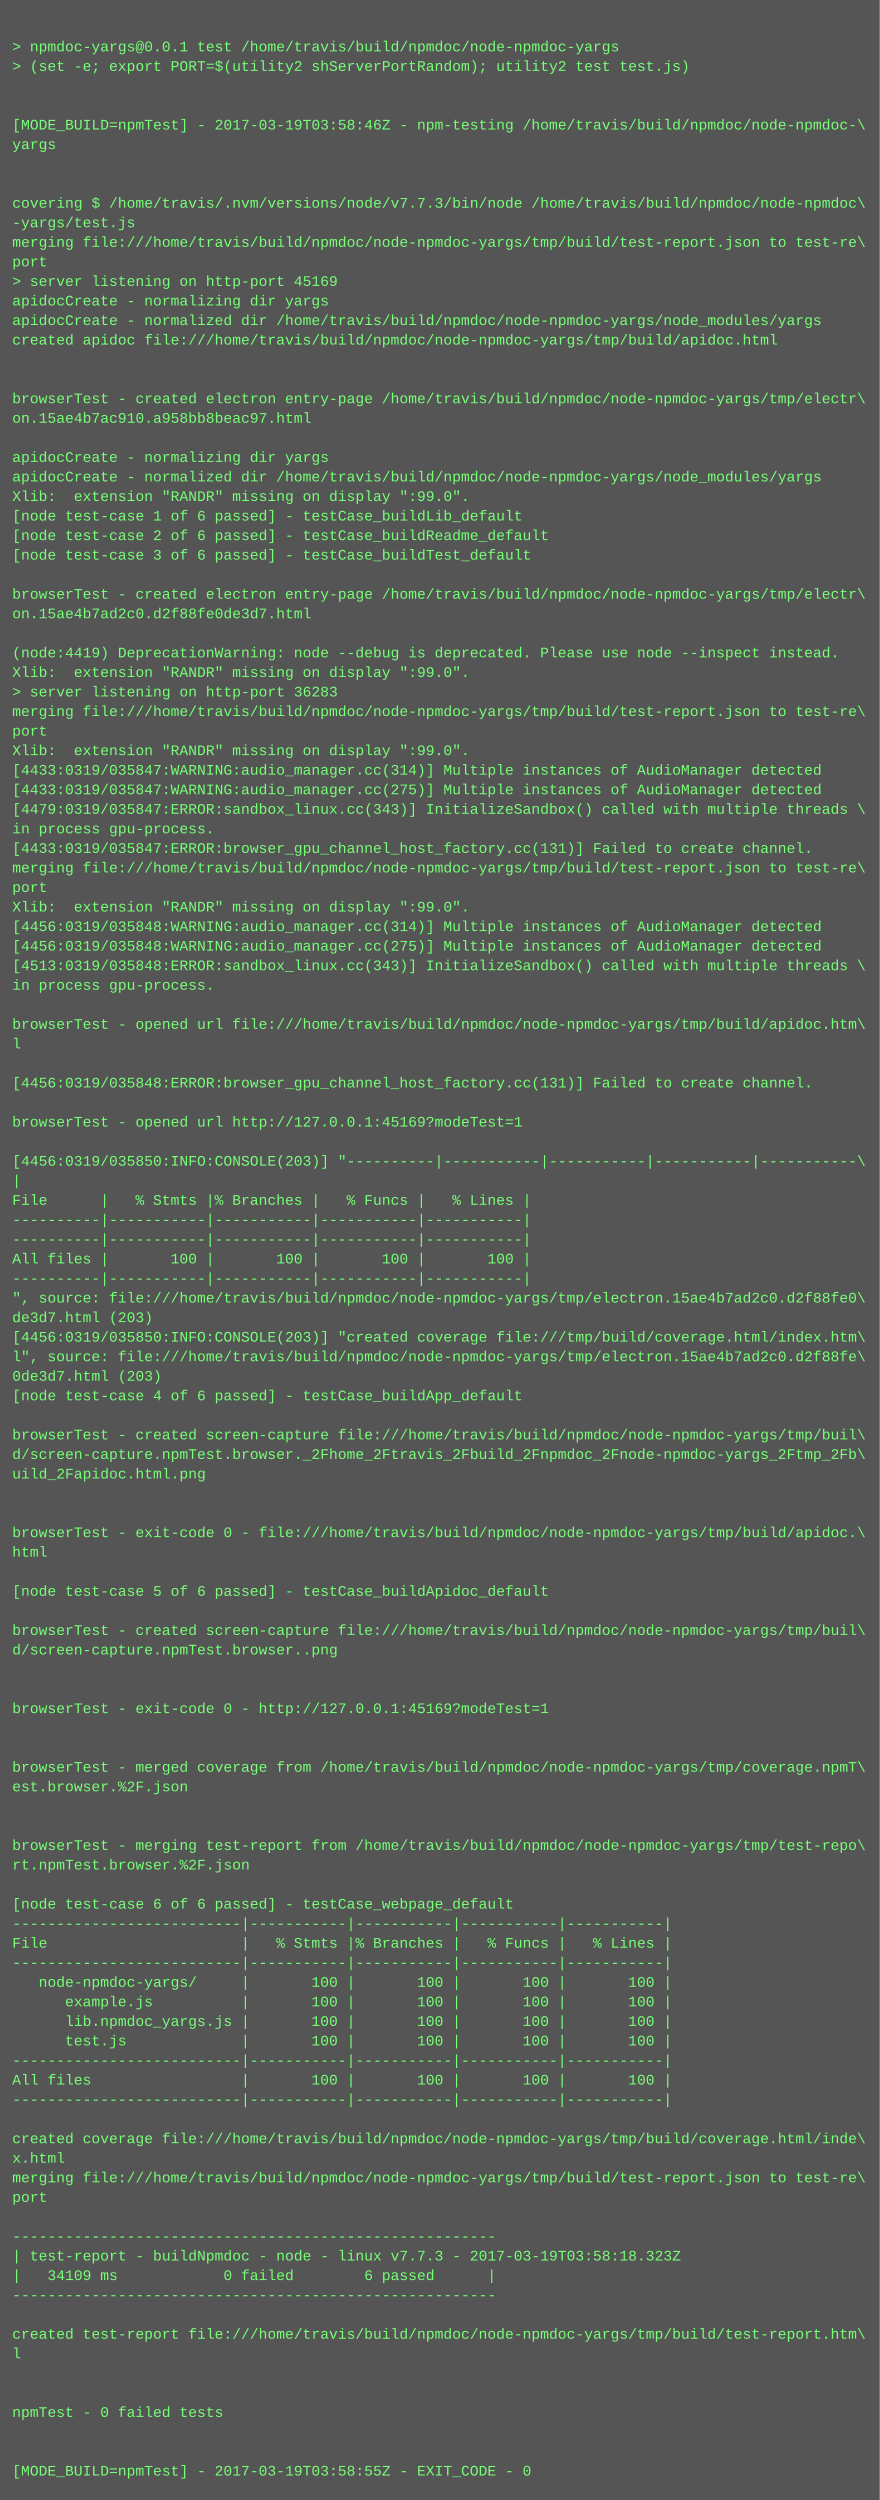
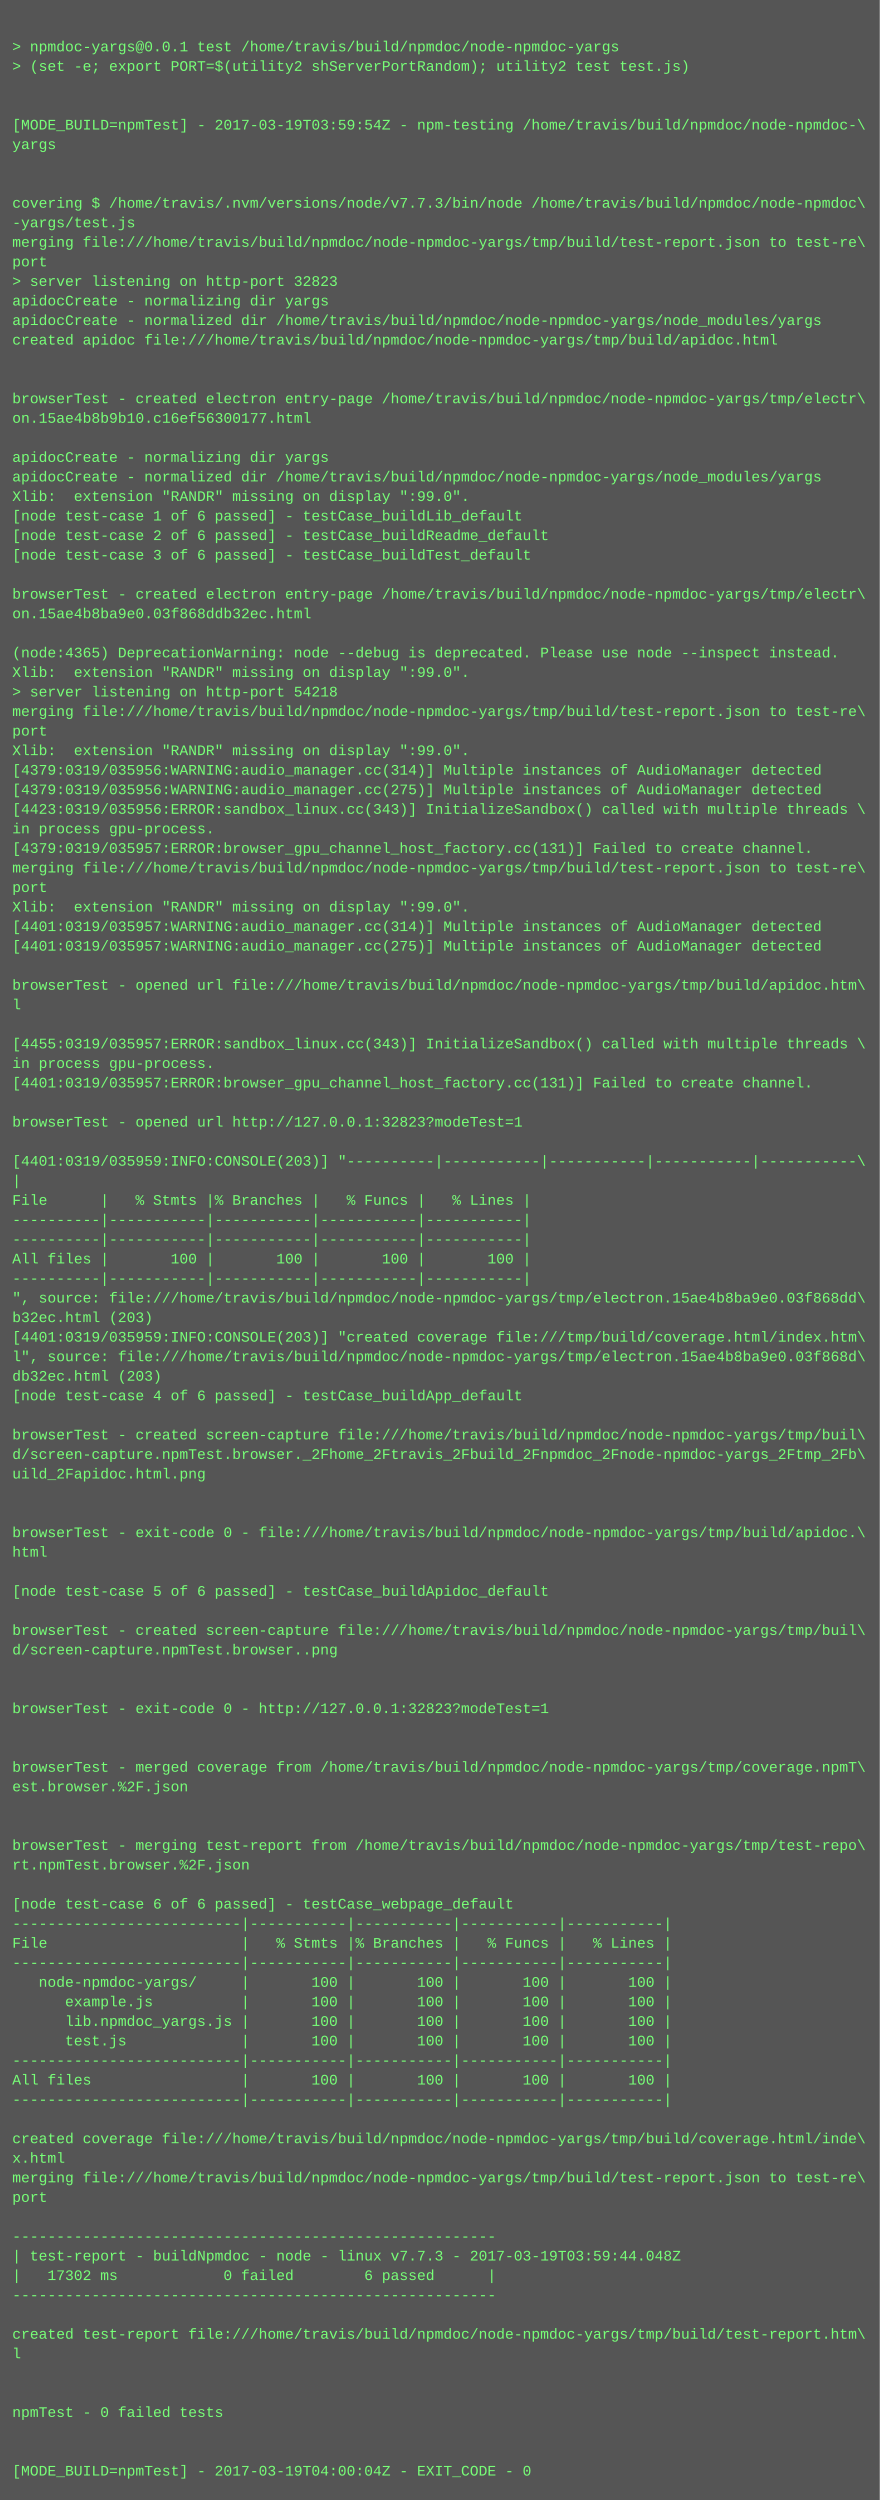
<svg xmlns="http://www.w3.org/2000/svg" height="2046" width="720">
  <rect height="2046" fill="#555" width="720" />
  <text fill="#7f7" font-family="Courier New" font-size="12" xml:space="preserve">
    <tspan x="10" y="26" />
    <tspan x="10" y="42">&gt; npmdoc-yargs@0.0.1 test /home/travis/build/npmdoc/node-npmdoc-yargs</tspan>
    <tspan x="10" y="58">&gt; (set -e; export PORT=$(utility2 shServerPortRandom); utility2 test test.js)</tspan>
    <tspan x="10" y="74" />
    <tspan x="10" y="90" />
-     <tspan x="10" y="106">[MODE_BUILD=npmTest] - 2017-03-19T03:58:46Z - npm-testing /home/travis/build/npmdoc/node-npmdoc-\</tspan>
+     <tspan x="10" y="106">[MODE_BUILD=npmTest] - 2017-03-19T03:59:54Z - npm-testing /home/travis/build/npmdoc/node-npmdoc-\</tspan>
    <tspan x="10" y="122">yargs</tspan>
    <tspan x="10" y="138" />
    <tspan x="10" y="154" />
    <tspan x="10" y="170">covering $ /home/travis/.nvm/versions/node/v7.7.3/bin/node /home/travis/build/npmdoc/node-npmdoc\</tspan>
    <tspan x="10" y="186">-yargs/test.js</tspan>
    <tspan x="10" y="202">merging file:///home/travis/build/npmdoc/node-npmdoc-yargs/tmp/build/test-report.json to test-re\</tspan>
    <tspan x="10" y="218">port</tspan>
-     <tspan x="10" y="234">&gt; server listening on http-port 45169</tspan>
+     <tspan x="10" y="234">&gt; server listening on http-port 32823</tspan>
    <tspan x="10" y="250">apidocCreate - normalizing dir yargs</tspan>
    <tspan x="10" y="266">apidocCreate - normalized dir /home/travis/build/npmdoc/node-npmdoc-yargs/node_modules/yargs</tspan>
    <tspan x="10" y="282">created apidoc file:///home/travis/build/npmdoc/node-npmdoc-yargs/tmp/build/apidoc.html</tspan>
    <tspan x="10" y="298" />
    <tspan x="10" y="314" />
    <tspan x="10" y="330">browserTest - created electron entry-page /home/travis/build/npmdoc/node-npmdoc-yargs/tmp/electr\</tspan>
-     <tspan x="10" y="346">on.15ae4b7ac910.a958bb8beac97.html</tspan>
+     <tspan x="10" y="346">on.15ae4b8b9b10.c16ef56300177.html</tspan>
    <tspan x="10" y="362" />
    <tspan x="10" y="378">apidocCreate - normalizing dir yargs</tspan>
    <tspan x="10" y="394">apidocCreate - normalized dir /home/travis/build/npmdoc/node-npmdoc-yargs/node_modules/yargs</tspan>
    <tspan x="10" y="410">Xlib:  extension "RANDR" missing on display ":99.0".</tspan>
    <tspan x="10" y="426">[node test-case 1 of 6 passed] - testCase_buildLib_default</tspan>
    <tspan x="10" y="442">[node test-case 2 of 6 passed] - testCase_buildReadme_default</tspan>
    <tspan x="10" y="458">[node test-case 3 of 6 passed] - testCase_buildTest_default</tspan>
    <tspan x="10" y="474" />
    <tspan x="10" y="490">browserTest - created electron entry-page /home/travis/build/npmdoc/node-npmdoc-yargs/tmp/electr\</tspan>
-     <tspan x="10" y="506">on.15ae4b7ad2c0.d2f88fe0de3d7.html</tspan>
+     <tspan x="10" y="506">on.15ae4b8ba9e0.03f868ddb32ec.html</tspan>
    <tspan x="10" y="522" />
-     <tspan x="10" y="538">(node:4419) DeprecationWarning: node --debug is deprecated. Please use node --inspect instead.</tspan>
+     <tspan x="10" y="538">(node:4365) DeprecationWarning: node --debug is deprecated. Please use node --inspect instead.</tspan>
    <tspan x="10" y="554">Xlib:  extension "RANDR" missing on display ":99.0".</tspan>
-     <tspan x="10" y="570">&gt; server listening on http-port 36283</tspan>
+     <tspan x="10" y="570">&gt; server listening on http-port 54218</tspan>
    <tspan x="10" y="586">merging file:///home/travis/build/npmdoc/node-npmdoc-yargs/tmp/build/test-report.json to test-re\</tspan>
    <tspan x="10" y="602">port</tspan>
    <tspan x="10" y="618">Xlib:  extension "RANDR" missing on display ":99.0".</tspan>
-     <tspan x="10" y="634">[4433:0319/035847:WARNING:audio_manager.cc(314)] Multiple instances of AudioManager detected</tspan>
-     <tspan x="10" y="650">[4433:0319/035847:WARNING:audio_manager.cc(275)] Multiple instances of AudioManager detected</tspan>
-     <tspan x="10" y="666">[4479:0319/035847:ERROR:sandbox_linux.cc(343)] InitializeSandbox() called with multiple threads \</tspan>
+     <tspan x="10" y="634">[4379:0319/035956:WARNING:audio_manager.cc(314)] Multiple instances of AudioManager detected</tspan>
+     <tspan x="10" y="650">[4379:0319/035956:WARNING:audio_manager.cc(275)] Multiple instances of AudioManager detected</tspan>
+     <tspan x="10" y="666">[4423:0319/035956:ERROR:sandbox_linux.cc(343)] InitializeSandbox() called with multiple threads \</tspan>
    <tspan x="10" y="682">in process gpu-process. </tspan>
-     <tspan x="10" y="698">[4433:0319/035847:ERROR:browser_gpu_channel_host_factory.cc(131)] Failed to create channel.</tspan>
+     <tspan x="10" y="698">[4379:0319/035957:ERROR:browser_gpu_channel_host_factory.cc(131)] Failed to create channel.</tspan>
    <tspan x="10" y="714">merging file:///home/travis/build/npmdoc/node-npmdoc-yargs/tmp/build/test-report.json to test-re\</tspan>
    <tspan x="10" y="730">port</tspan>
    <tspan x="10" y="746">Xlib:  extension "RANDR" missing on display ":99.0".</tspan>
-     <tspan x="10" y="762">[4456:0319/035848:WARNING:audio_manager.cc(314)] Multiple instances of AudioManager detected</tspan>
-     <tspan x="10" y="778">[4456:0319/035848:WARNING:audio_manager.cc(275)] Multiple instances of AudioManager detected</tspan>
-     <tspan x="10" y="794">[4513:0319/035848:ERROR:sandbox_linux.cc(343)] InitializeSandbox() called with multiple threads \</tspan>
-     <tspan x="10" y="810">in process gpu-process. </tspan>
-     <tspan x="10" y="826" />
-     <tspan x="10" y="842">browserTest - opened url file:///home/travis/build/npmdoc/node-npmdoc-yargs/tmp/build/apidoc.htm\</tspan>
-     <tspan x="10" y="858">l</tspan>
-     <tspan x="10" y="874" />
-     <tspan x="10" y="890">[4456:0319/035848:ERROR:browser_gpu_channel_host_factory.cc(131)] Failed to create channel.</tspan>
+     <tspan x="10" y="762">[4401:0319/035957:WARNING:audio_manager.cc(314)] Multiple instances of AudioManager detected</tspan>
+     <tspan x="10" y="778">[4401:0319/035957:WARNING:audio_manager.cc(275)] Multiple instances of AudioManager detected</tspan>
+     <tspan x="10" y="794" />
+     <tspan x="10" y="810">browserTest - opened url file:///home/travis/build/npmdoc/node-npmdoc-yargs/tmp/build/apidoc.htm\</tspan>
+     <tspan x="10" y="826">l</tspan>
+     <tspan x="10" y="842" />
+     <tspan x="10" y="858">[4455:0319/035957:ERROR:sandbox_linux.cc(343)] InitializeSandbox() called with multiple threads \</tspan>
+     <tspan x="10" y="874">in process gpu-process. </tspan>
+     <tspan x="10" y="890">[4401:0319/035957:ERROR:browser_gpu_channel_host_factory.cc(131)] Failed to create channel.</tspan>
    <tspan x="10" y="906" />
-     <tspan x="10" y="922">browserTest - opened url http://127.0.0.1:45169?modeTest=1</tspan>
+     <tspan x="10" y="922">browserTest - opened url http://127.0.0.1:32823?modeTest=1</tspan>
    <tspan x="10" y="938" />
-     <tspan x="10" y="954">[4456:0319/035850:INFO:CONSOLE(203)] "----------|-----------|-----------|-----------|-----------\</tspan>
+     <tspan x="10" y="954">[4401:0319/035959:INFO:CONSOLE(203)] "----------|-----------|-----------|-----------|-----------\</tspan>
    <tspan x="10" y="970">|</tspan>
    <tspan x="10" y="986">File      |   % Stmts |% Branches |   % Funcs |   % Lines |</tspan>
    <tspan x="10" y="1002">----------|-----------|-----------|-----------|-----------|</tspan>
    <tspan x="10" y="1018">----------|-----------|-----------|-----------|-----------|</tspan>
    <tspan x="10" y="1034">All files |       100 |       100 |       100 |       100 |</tspan>
    <tspan x="10" y="1050">----------|-----------|-----------|-----------|-----------|</tspan>
-     <tspan x="10" y="1066">", source: file:///home/travis/build/npmdoc/node-npmdoc-yargs/tmp/electron.15ae4b7ad2c0.d2f88fe0\</tspan>
-     <tspan x="10" y="1082">de3d7.html (203)</tspan>
-     <tspan x="10" y="1098">[4456:0319/035850:INFO:CONSOLE(203)] "created coverage file:///tmp/build/coverage.html/index.htm\</tspan>
-     <tspan x="10" y="1114">l", source: file:///home/travis/build/npmdoc/node-npmdoc-yargs/tmp/electron.15ae4b7ad2c0.d2f88fe\</tspan>
-     <tspan x="10" y="1130">0de3d7.html (203)</tspan>
+     <tspan x="10" y="1066">", source: file:///home/travis/build/npmdoc/node-npmdoc-yargs/tmp/electron.15ae4b8ba9e0.03f868dd\</tspan>
+     <tspan x="10" y="1082">b32ec.html (203)</tspan>
+     <tspan x="10" y="1098">[4401:0319/035959:INFO:CONSOLE(203)] "created coverage file:///tmp/build/coverage.html/index.htm\</tspan>
+     <tspan x="10" y="1114">l", source: file:///home/travis/build/npmdoc/node-npmdoc-yargs/tmp/electron.15ae4b8ba9e0.03f868d\</tspan>
+     <tspan x="10" y="1130">db32ec.html (203)</tspan>
    <tspan x="10" y="1146">[node test-case 4 of 6 passed] - testCase_buildApp_default</tspan>
    <tspan x="10" y="1162" />
    <tspan x="10" y="1178">browserTest - created screen-capture file:///home/travis/build/npmdoc/node-npmdoc-yargs/tmp/buil\</tspan>
    <tspan x="10" y="1194">d/screen-capture.npmTest.browser._2Fhome_2Ftravis_2Fbuild_2Fnpmdoc_2Fnode-npmdoc-yargs_2Ftmp_2Fb\</tspan>
    <tspan x="10" y="1210">uild_2Fapidoc.html.png</tspan>
    <tspan x="10" y="1226" />
    <tspan x="10" y="1242" />
    <tspan x="10" y="1258">browserTest - exit-code 0 - file:///home/travis/build/npmdoc/node-npmdoc-yargs/tmp/build/apidoc.\</tspan>
    <tspan x="10" y="1274">html</tspan>
    <tspan x="10" y="1290" />
    <tspan x="10" y="1306">[node test-case 5 of 6 passed] - testCase_buildApidoc_default</tspan>
    <tspan x="10" y="1322" />
    <tspan x="10" y="1338">browserTest - created screen-capture file:///home/travis/build/npmdoc/node-npmdoc-yargs/tmp/buil\</tspan>
    <tspan x="10" y="1354">d/screen-capture.npmTest.browser..png</tspan>
    <tspan x="10" y="1370" />
    <tspan x="10" y="1386" />
-     <tspan x="10" y="1402">browserTest - exit-code 0 - http://127.0.0.1:45169?modeTest=1</tspan>
+     <tspan x="10" y="1402">browserTest - exit-code 0 - http://127.0.0.1:32823?modeTest=1</tspan>
    <tspan x="10" y="1418" />
    <tspan x="10" y="1434" />
    <tspan x="10" y="1450">browserTest - merged coverage from /home/travis/build/npmdoc/node-npmdoc-yargs/tmp/coverage.npmT\</tspan>
    <tspan x="10" y="1466">est.browser.%2F.json</tspan>
    <tspan x="10" y="1482" />
    <tspan x="10" y="1498" />
    <tspan x="10" y="1514">browserTest - merging test-report from /home/travis/build/npmdoc/node-npmdoc-yargs/tmp/test-repo\</tspan>
    <tspan x="10" y="1530">rt.npmTest.browser.%2F.json</tspan>
    <tspan x="10" y="1546" />
    <tspan x="10" y="1562">[node test-case 6 of 6 passed] - testCase_webpage_default</tspan>
    <tspan x="10" y="1578">--------------------------|-----------|-----------|-----------|-----------|</tspan>
    <tspan x="10" y="1594">File                      |   % Stmts |% Branches |   % Funcs |   % Lines |</tspan>
    <tspan x="10" y="1610">--------------------------|-----------|-----------|-----------|-----------|</tspan>
    <tspan x="10" y="1626">   node-npmdoc-yargs/     |       100 |       100 |       100 |       100 |</tspan>
    <tspan x="10" y="1642">      example.js          |       100 |       100 |       100 |       100 |</tspan>
    <tspan x="10" y="1658">      lib.npmdoc_yargs.js |       100 |       100 |       100 |       100 |</tspan>
    <tspan x="10" y="1674">      test.js             |       100 |       100 |       100 |       100 |</tspan>
    <tspan x="10" y="1690">--------------------------|-----------|-----------|-----------|-----------|</tspan>
    <tspan x="10" y="1706">All files                 |       100 |       100 |       100 |       100 |</tspan>
    <tspan x="10" y="1722">--------------------------|-----------|-----------|-----------|-----------|</tspan>
    <tspan x="10" y="1738" />
    <tspan x="10" y="1754">created coverage file:///home/travis/build/npmdoc/node-npmdoc-yargs/tmp/build/coverage.html/inde\</tspan>
    <tspan x="10" y="1770">x.html</tspan>
    <tspan x="10" y="1786">merging file:///home/travis/build/npmdoc/node-npmdoc-yargs/tmp/build/test-report.json to test-re\</tspan>
    <tspan x="10" y="1802">port</tspan>
    <tspan x="10" y="1818" />
    <tspan x="10" y="1834">-------------------------------------------------------</tspan>
-     <tspan x="10" y="1850">| test-report - buildNpmdoc - node - linux v7.7.3 - 2017-03-19T03:58:18.323Z</tspan>
-     <tspan x="10" y="1866">|   34109 ms            0 failed        6 passed      |</tspan>
+     <tspan x="10" y="1850">| test-report - buildNpmdoc - node - linux v7.7.3 - 2017-03-19T03:59:44.048Z</tspan>
+     <tspan x="10" y="1866">|   17302 ms            0 failed        6 passed      |</tspan>
    <tspan x="10" y="1882">-------------------------------------------------------</tspan>
    <tspan x="10" y="1898" />
    <tspan x="10" y="1914">created test-report file:///home/travis/build/npmdoc/node-npmdoc-yargs/tmp/build/test-report.htm\</tspan>
    <tspan x="10" y="1930">l</tspan>
    <tspan x="10" y="1946" />
    <tspan x="10" y="1962" />
    <tspan x="10" y="1978">npmTest - 0 failed tests</tspan>
    <tspan x="10" y="1994" />
    <tspan x="10" y="2010" />
-     <tspan x="10" y="2026">[MODE_BUILD=npmTest] - 2017-03-19T03:58:55Z - EXIT_CODE - 0</tspan>
+     <tspan x="10" y="2026">[MODE_BUILD=npmTest] - 2017-03-19T04:00:04Z - EXIT_CODE - 0</tspan>
  </text>
</svg>
